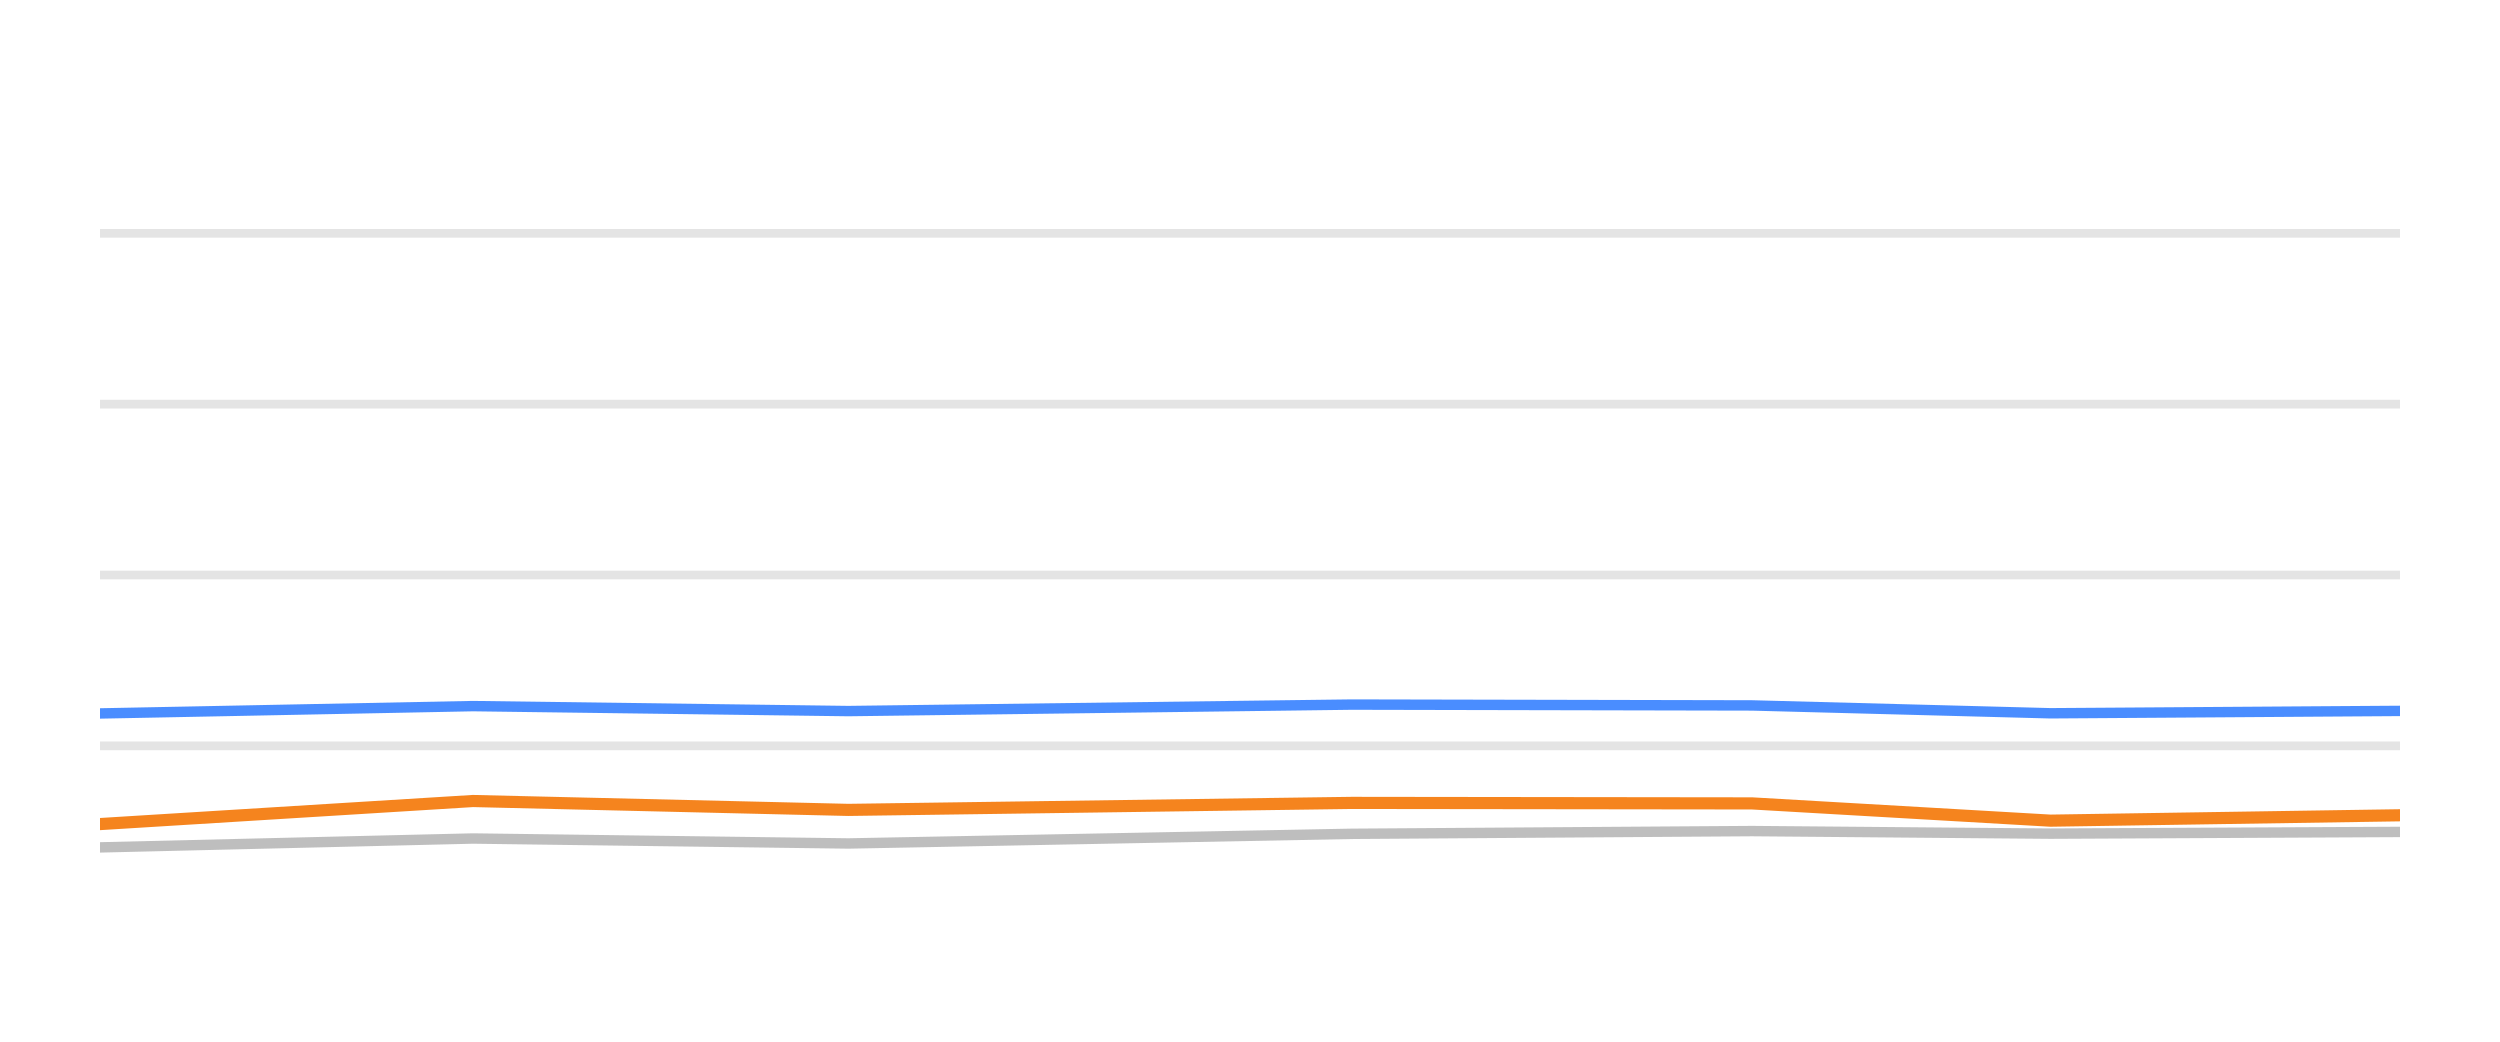
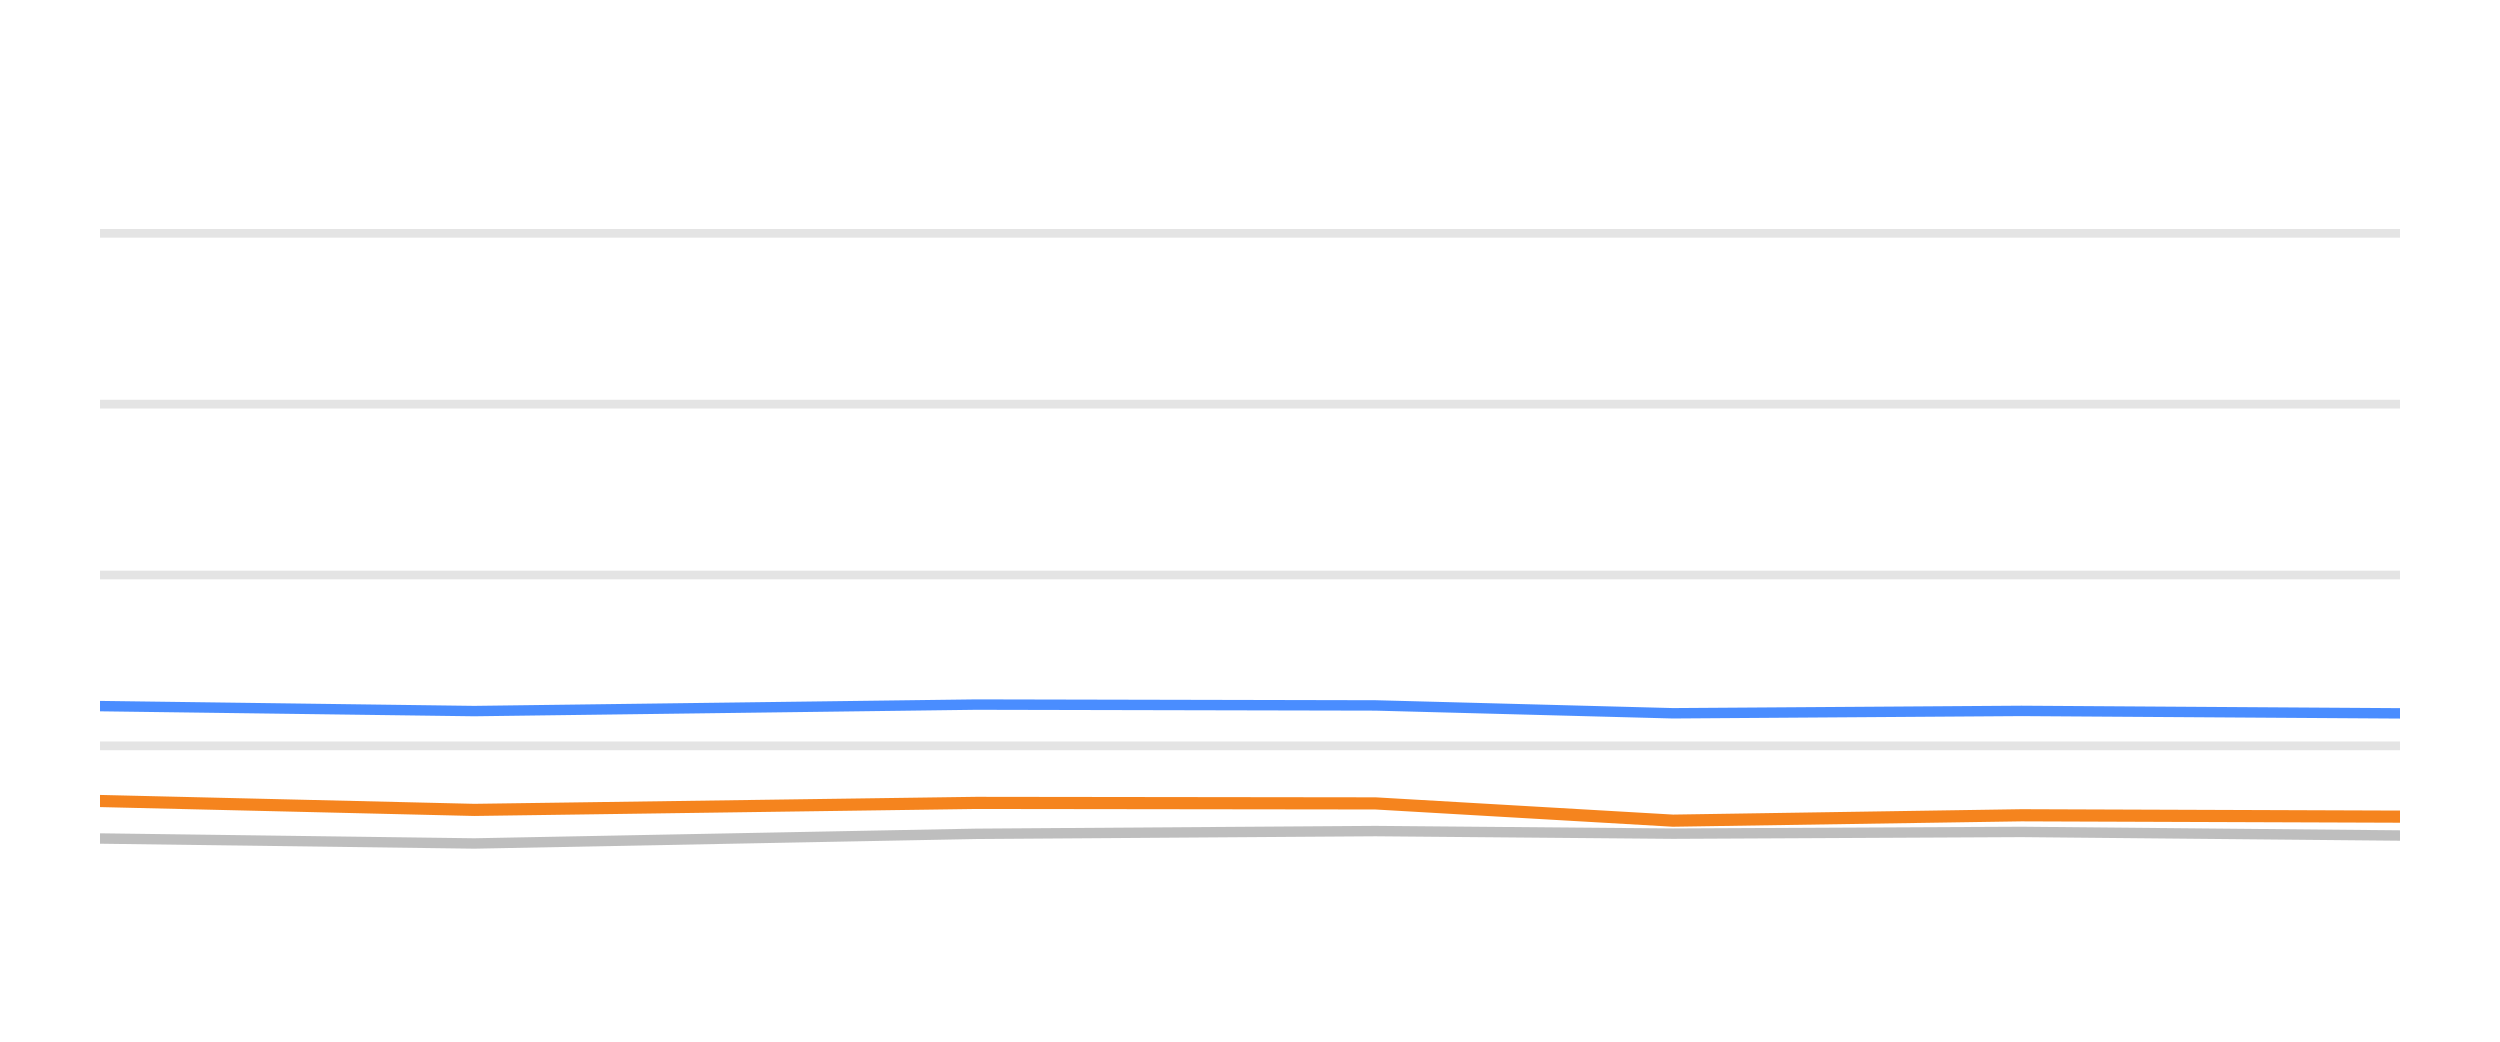
<svg xmlns="http://www.w3.org/2000/svg" width="144pt" height="60pt" viewBox="0 0 144 60" version="1.1">
  <defs>
    <style type="text/css">*{stroke-linejoin: round; stroke-linecap: butt}</style>
  </defs>
  <g id="figure_1">
    <g id="patch_1">
      <path d="M 0 60  L 144 60  L 144 0  L 0 0  L 0 60  z " style="fill: none; opacity: 0" />
    </g>
    <g id="axes_1">
      <g id="patch_2">
        <path d="M 5.76 52.8  L 138.24 52.8  L 138.24 3.6  L 5.76 3.6  L 5.76 52.8  z " style="fill: none" />
      </g>
      <g id="matplotlib.axis_1" />
      <g id="matplotlib.axis_2" />
      <g id="line2d_1">
-         <path d="M 5.76 42.96  L 138.24 42.96  " clip-path="url(#pfcecf65d9f)" style="fill: none; stroke: #b2b2b2; stroke-opacity: 0.35; stroke-width: 0.5; stroke-linecap: square" />
+         <path d="M 5.76 42.96  L 138.24 42.96  " clip-path="url(#pa327933361)" style="fill: none; stroke: #b2b2b2; stroke-opacity: 0.35; stroke-width: 0.5; stroke-linecap: square" />
      </g>
      <g id="line2d_2">
-         <path d="M 5.76 33.12  L 138.24 33.12  " clip-path="url(#pfcecf65d9f)" style="fill: none; stroke: #b2b2b2; stroke-opacity: 0.35; stroke-width: 0.5; stroke-linecap: square" />
+         <path d="M 5.76 33.12  L 138.24 33.12  " clip-path="url(#pa327933361)" style="fill: none; stroke: #b2b2b2; stroke-opacity: 0.35; stroke-width: 0.5; stroke-linecap: square" />
      </g>
      <g id="line2d_3">
-         <path d="M 5.76 23.28  L 138.24 23.28  " clip-path="url(#pfcecf65d9f)" style="fill: none; stroke: #b2b2b2; stroke-opacity: 0.35; stroke-width: 0.5; stroke-linecap: square" />
+         <path d="M 5.76 23.28  L 138.24 23.28  " clip-path="url(#pa327933361)" style="fill: none; stroke: #b2b2b2; stroke-opacity: 0.35; stroke-width: 0.5; stroke-linecap: square" />
      </g>
      <g id="line2d_4">
-         <path d="M 5.76 13.44  L 138.24 13.44  " clip-path="url(#pfcecf65d9f)" style="fill: none; stroke: #b2b2b2; stroke-opacity: 0.35; stroke-width: 0.5; stroke-linecap: square" />
+         <path d="M 5.76 13.44  L 138.24 13.44  " clip-path="url(#pa327933361)" style="fill: none; stroke: #b2b2b2; stroke-opacity: 0.35; stroke-width: 0.5; stroke-linecap: square" />
      </g>
      <g id="line2d_5">
-         <path d="M 5.76 48.81  L 27.242 48.298  L 48.863 48.584  L 77.847 48.028  L 100.921 47.87  L 118.106 48.018  L 138.24 47.919  " clip-path="url(#pfcecf65d9f)" style="fill: none; stroke: #bebebe; stroke-width: 0.6; stroke-linecap: round" />
+         <path d="M 5.76 48.298  L 27.318 48.584  L 56.219 48.028  L 79.226 47.87  L 96.361 48.018  L 116.438 47.919  L 138.24 48.126  " clip-path="url(#pa327933361)" style="fill: none; stroke: #bebebe; stroke-width: 0.6; stroke-linecap: round" />
      </g>
      <g id="line2d_6">
-         <path d="M 5.76 41.095  L 27.242 40.672  L 48.863 40.958  L 77.847 40.584  L 100.921 40.633  L 118.106 41.085  L 138.24 40.948  " clip-path="url(#pfcecf65d9f)" style="fill: none; stroke: #4a8dff; stroke-width: 0.6; stroke-linecap: round" />
+         <path d="M 5.76 40.672  L 27.318 40.958  L 56.219 40.584  L 79.226 40.633  L 96.361 41.085  L 116.438 40.948  L 138.24 41.09  " clip-path="url(#pa327933361)" style="fill: none; stroke: #4a8dff; stroke-width: 0.6; stroke-linecap: round" />
      </g>
      <g id="line2d_7">
-         <path d="M 5.76 47.467  L 27.242 46.138  L 48.863 46.65  L 77.847 46.247  L 100.921 46.276  L 118.106 47.27  L 138.24 46.96  " clip-path="url(#pfcecf65d9f)" style="fill: none; stroke: #f5841e; stroke-width: 0.7; stroke-linecap: round" />
+         <path d="M 5.76 46.138  L 27.318 46.65  L 56.219 46.247  L 79.226 46.276  L 96.361 47.27  L 116.438 46.96  L 138.24 47.039  " clip-path="url(#pa327933361)" style="fill: none; stroke: #f5841e; stroke-width: 0.7; stroke-linecap: round" />
      </g>
    </g>
  </g>
  <defs>
-     <clipPath id="pfcecf65d9f">
+     <clipPath id="pa327933361">
      <rect x="5.76" y="3.6" width="132.48" height="49.2" />
    </clipPath>
  </defs>
</svg>
